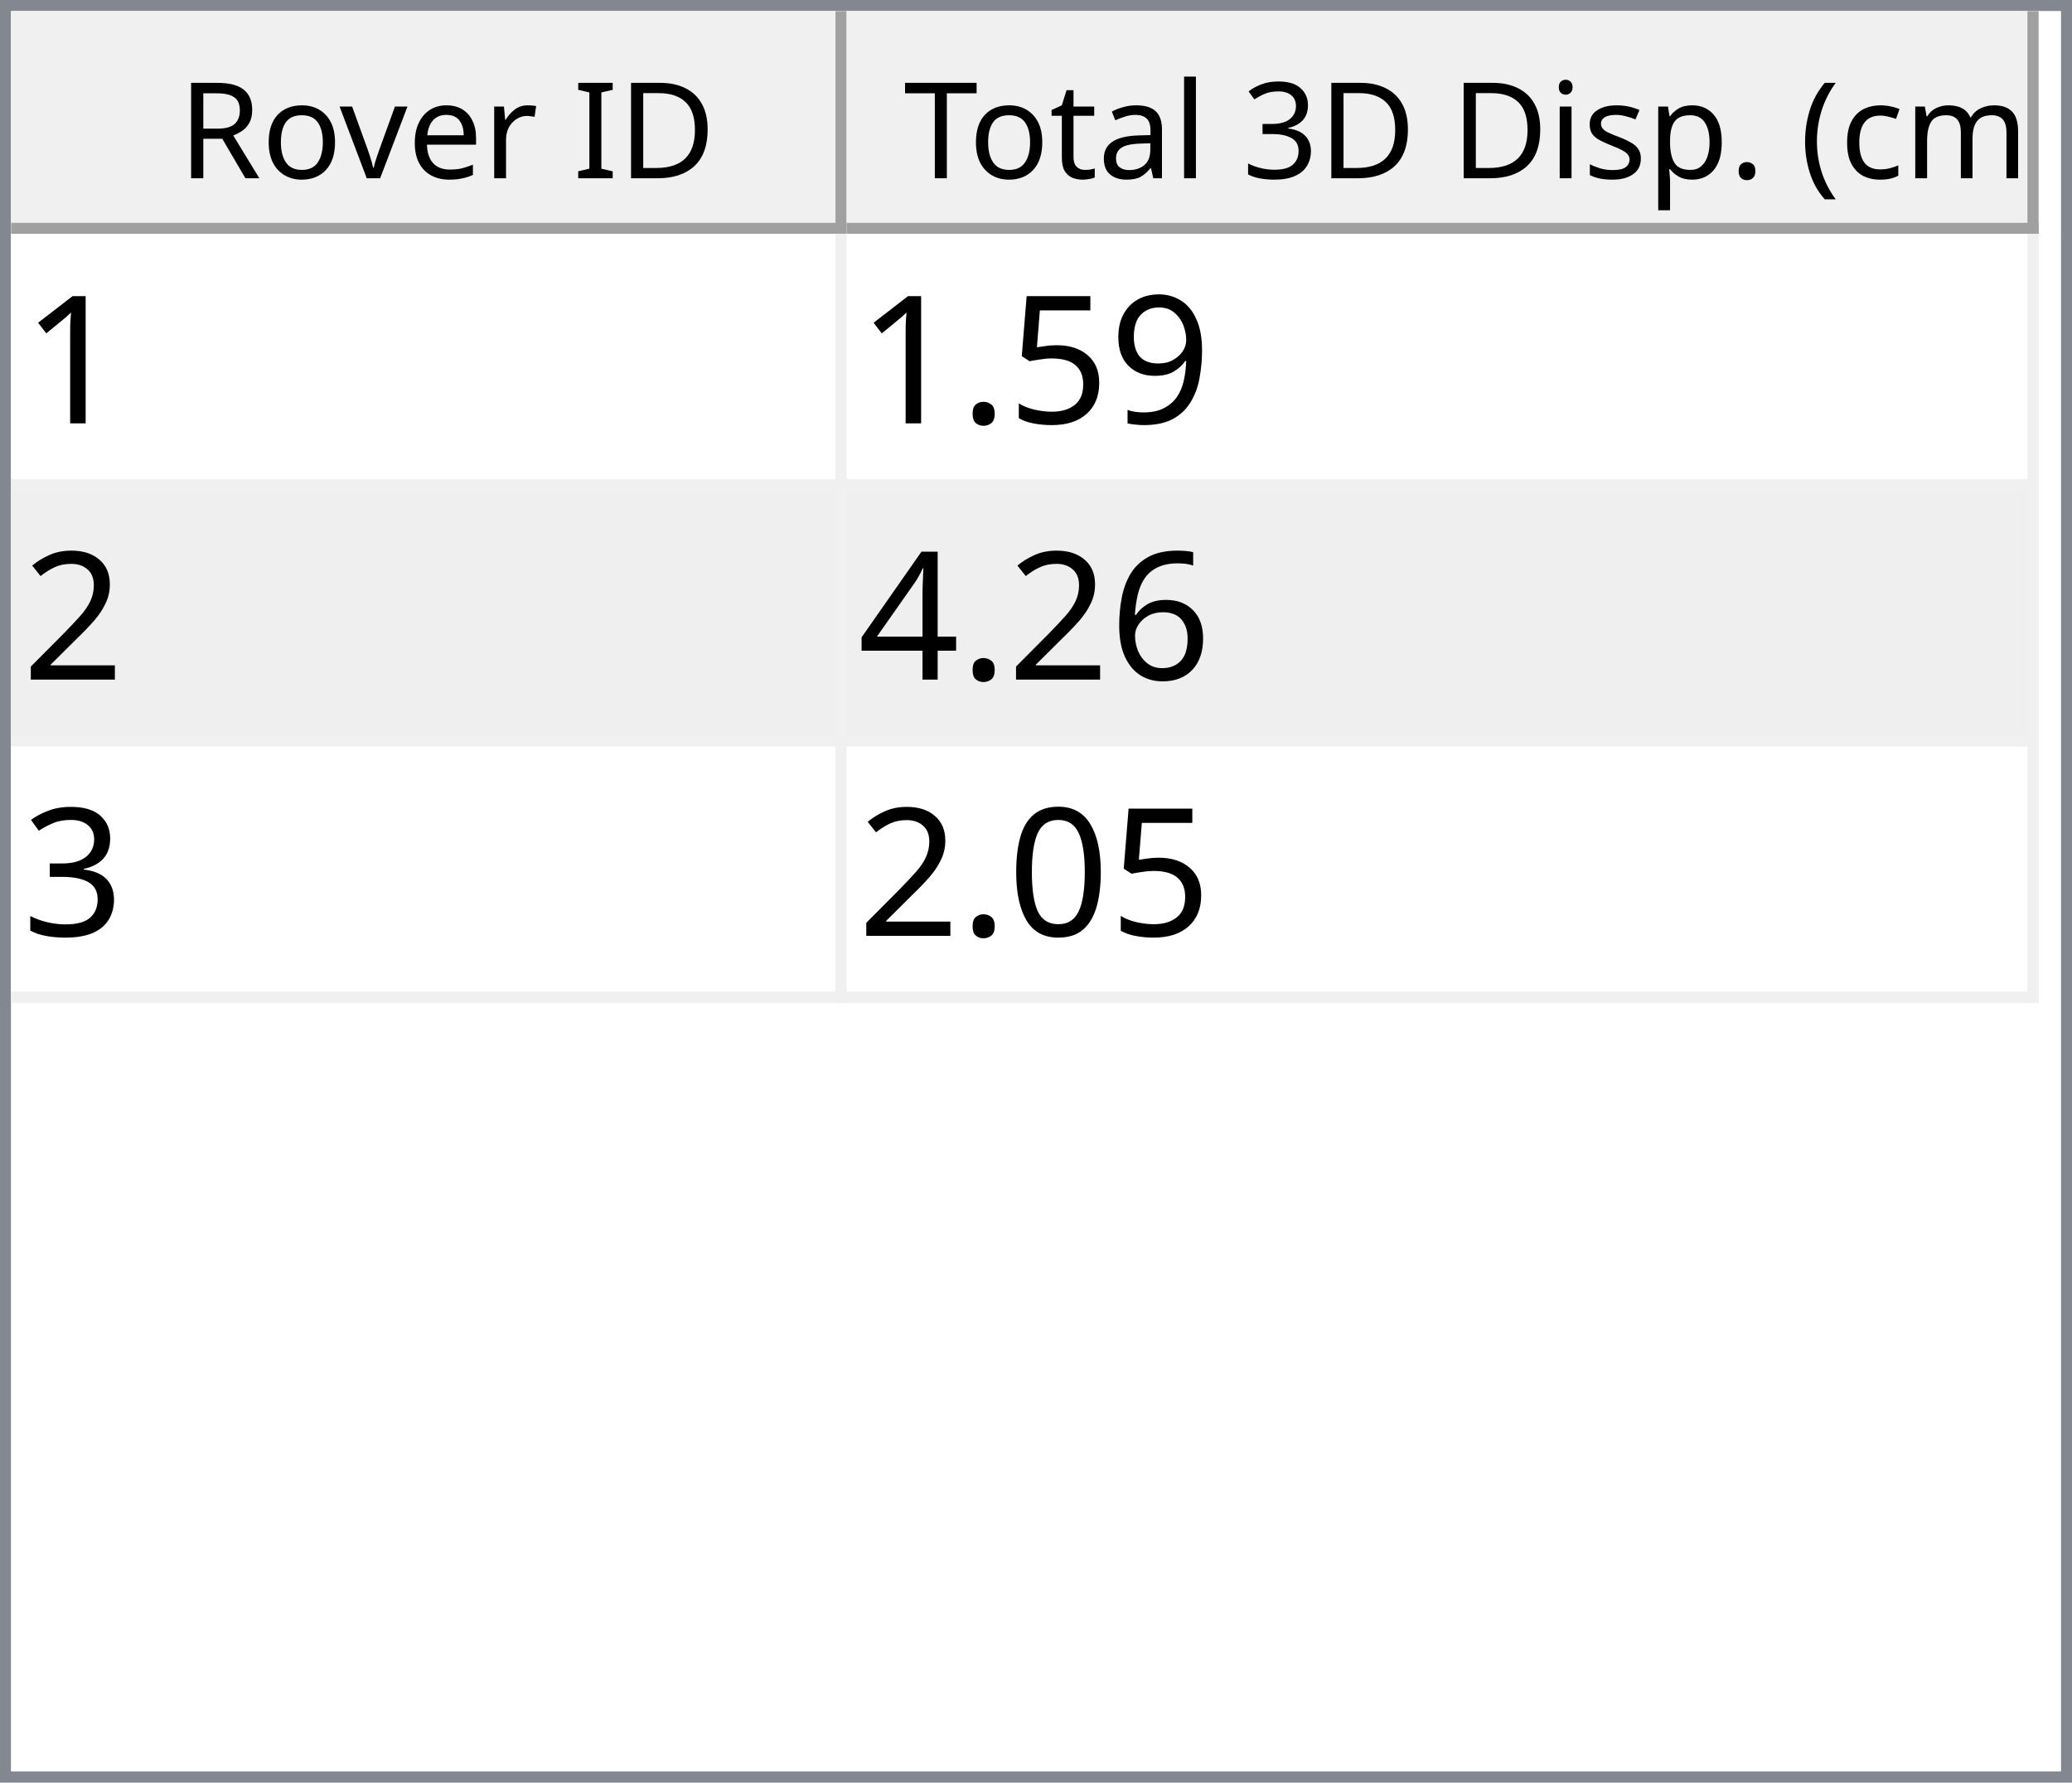
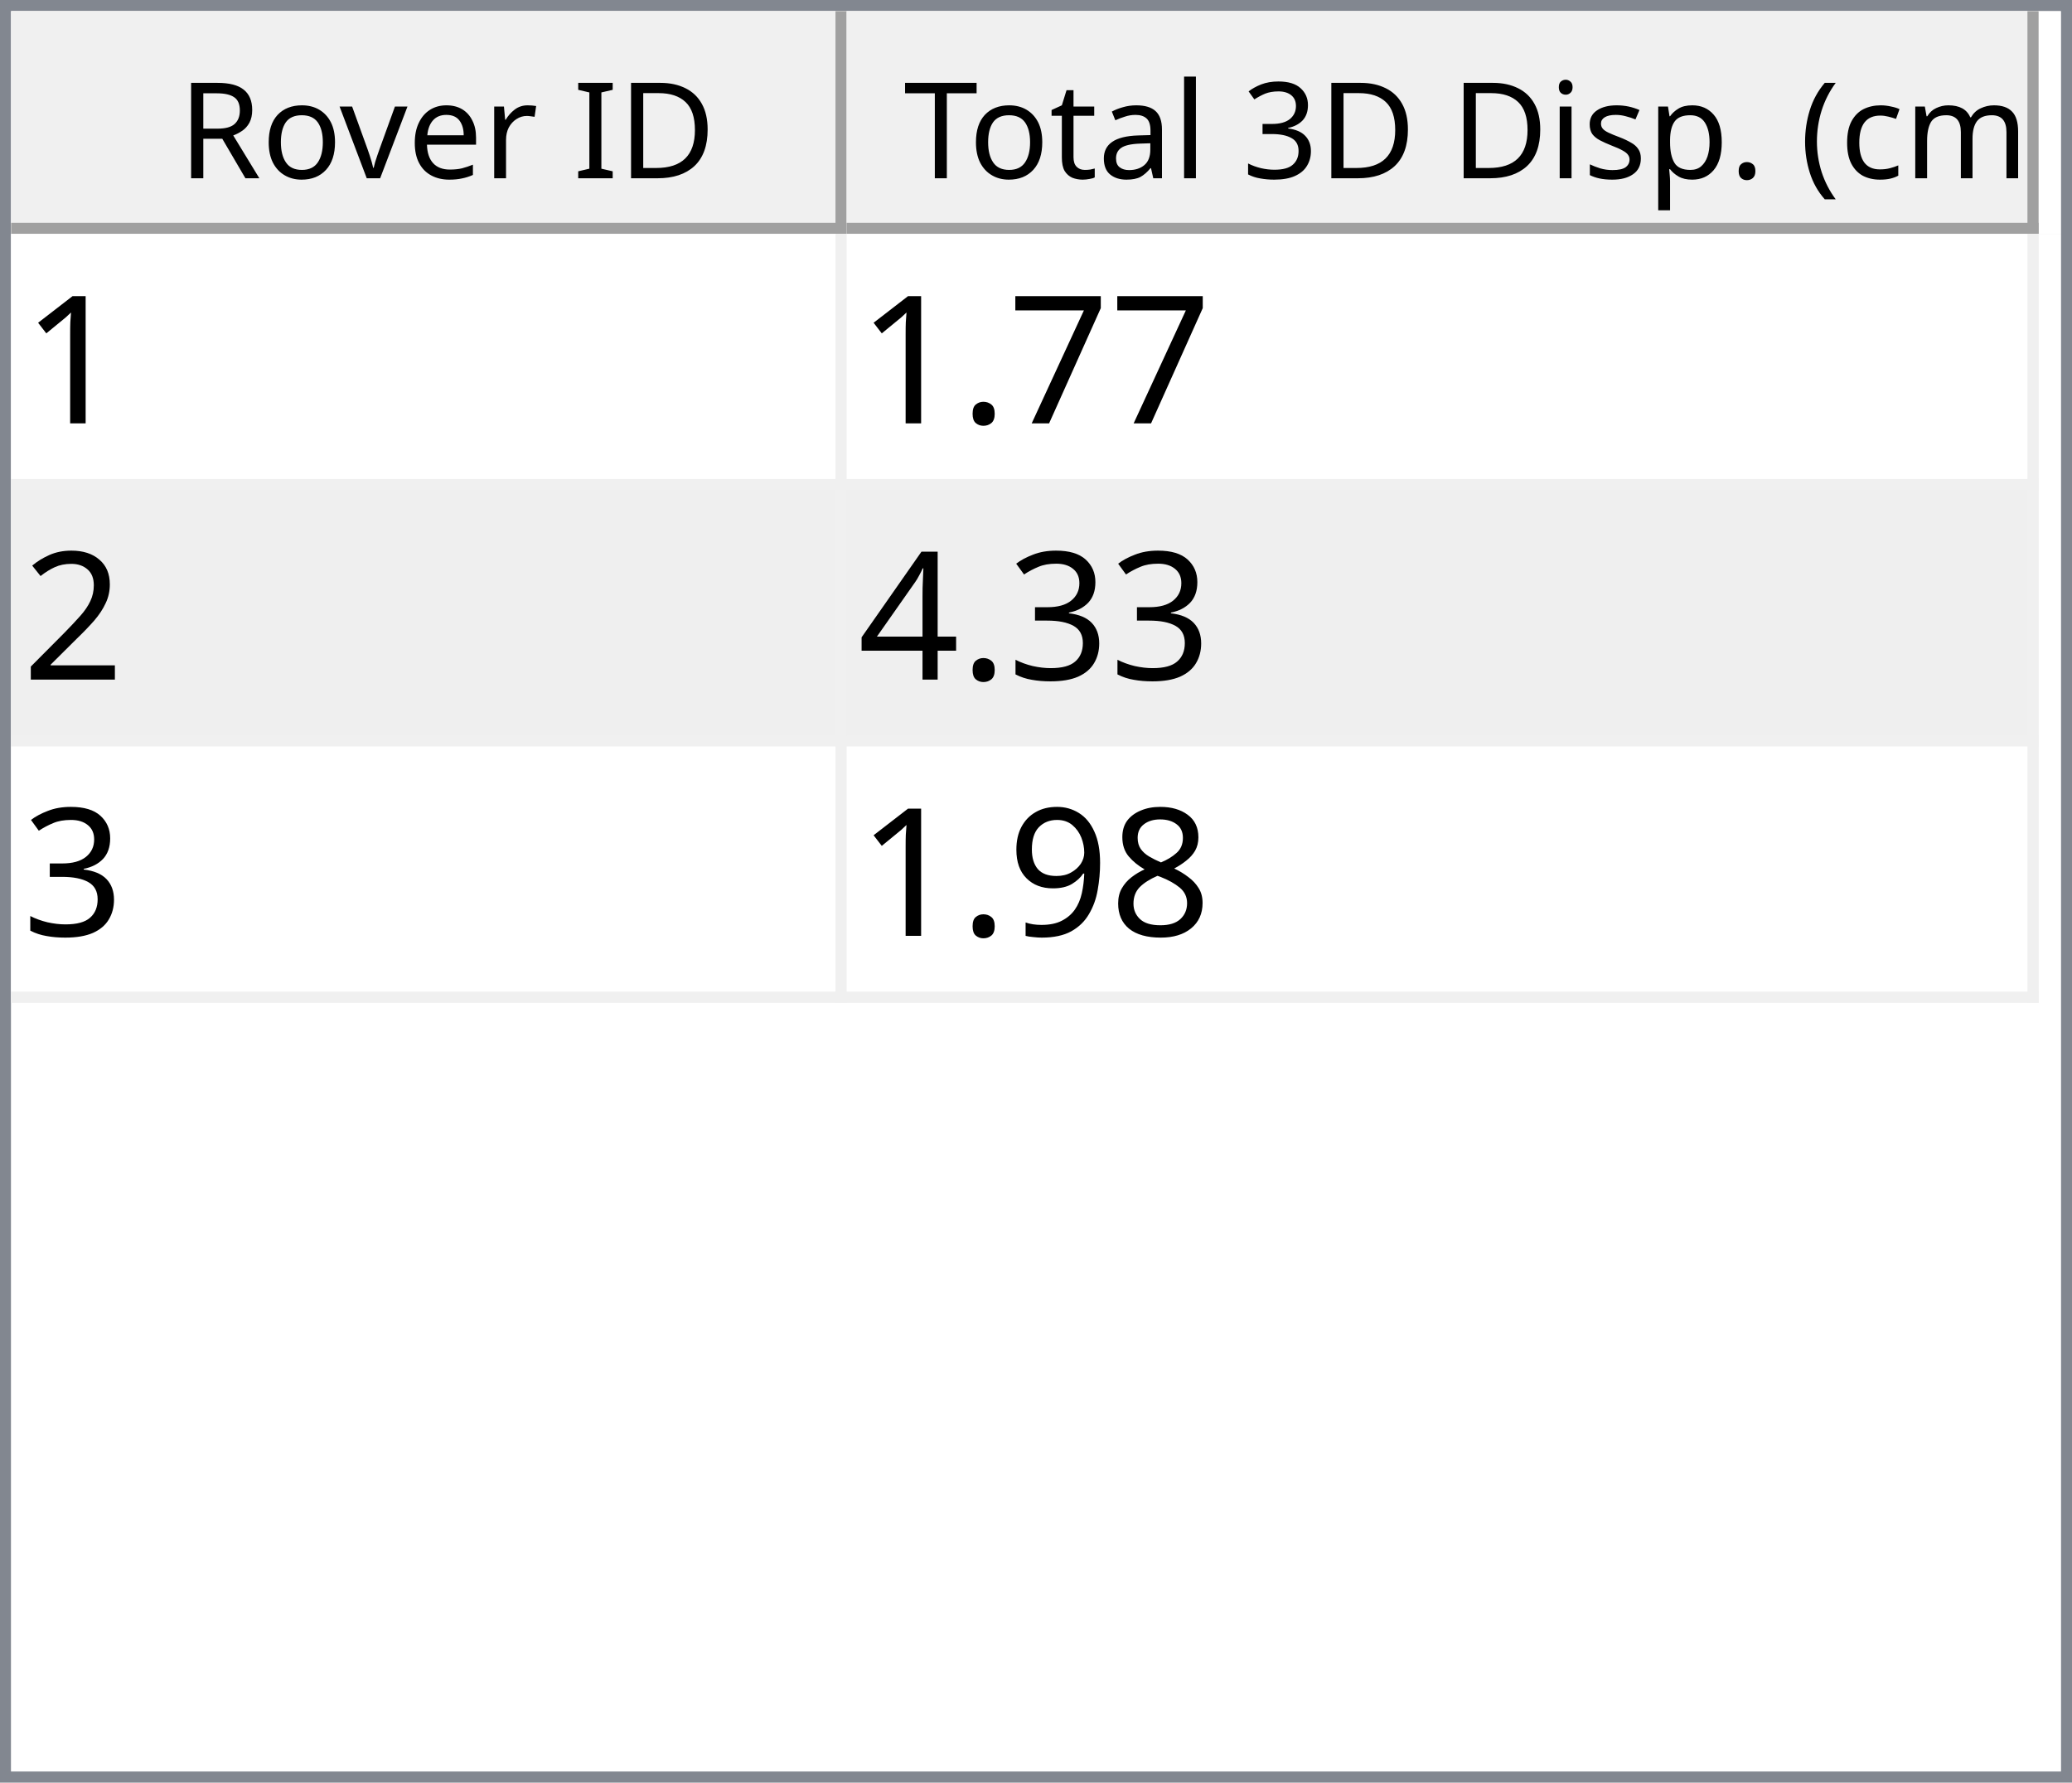
<svg xmlns="http://www.w3.org/2000/svg" style="fill-opacity:1; color-rendering:auto; color-interpolation:auto; text-rendering:auto; stroke:black; stroke-linecap:square; stroke-miterlimit:10; shape-rendering:auto; stroke-opacity:1; fill:black; stroke-dasharray:none; font-weight:normal; stroke-width:1; font-family:'Dialog'; font-style:normal; stroke-linejoin:miter; font-size:12px; stroke-dashoffset:0; image-rendering:auto;" width="186" height="160">
  <defs id="genericDefs" />
  <g>
    <defs id="defs1">
      <clipPath clipPathUnits="userSpaceOnUse" id="clipPath1">
        <path d="M0 0 L186 0 L186 160 L0 160 L0 0 Z" />
      </clipPath>
      <clipPath clipPathUnits="userSpaceOnUse" id="clipPath2">
        <path d="M0 0 L0 160 L186 160 L186 0 Z" />
      </clipPath>
      <clipPath clipPathUnits="userSpaceOnUse" id="clipPath3">
        <path d="M0 0 L0 20 L184 20 L184 0 Z" />
      </clipPath>
      <clipPath clipPathUnits="userSpaceOnUse" id="clipPath4">
        <path d="M0 0 L0 20 L75 20 L75 0 Z" />
      </clipPath>
      <clipPath clipPathUnits="userSpaceOnUse" id="clipPath5">
        <path d="M1 1 L1 19 L74 19 L74 1 Z" />
      </clipPath>
      <clipPath clipPathUnits="userSpaceOnUse" id="clipPath6">
        <path d="M0 0 L0 18 L73 18 L73 0 Z" />
      </clipPath>
      <clipPath clipPathUnits="userSpaceOnUse" id="clipPath7">
        <path d="M-0.5 -0.5 L-0.5 19.5 L74.5 19.5 L74.5 -0.5 Z" />
      </clipPath>
      <clipPath clipPathUnits="userSpaceOnUse" id="clipPath8">
        <path d="M0 0 L0 20 L107 20 L107 0 Z" />
      </clipPath>
      <clipPath clipPathUnits="userSpaceOnUse" id="clipPath9">
        <path d="M1 1 L1 19 L106 19 L106 1 Z" />
      </clipPath>
      <clipPath clipPathUnits="userSpaceOnUse" id="clipPath10">
        <path d="M0 0 L0 18 L105 18 L105 0 Z" />
      </clipPath>
      <clipPath clipPathUnits="userSpaceOnUse" id="clipPath11">
        <path d="M-0.5 -0.5 L-0.5 19.5 L106.5 19.5 L106.5 -0.5 Z" />
      </clipPath>
      <clipPath clipPathUnits="userSpaceOnUse" id="clipPath12">
        <path d="M0 0 L0 138 L184 138 L184 0 Z" />
      </clipPath>
      <clipPath clipPathUnits="userSpaceOnUse" id="clipPath13">
        <path d="M0 0 L0 69 L182 69 L182 0 Z" />
      </clipPath>
      <clipPath clipPathUnits="userSpaceOnUse" id="clipPath14">
        <path d="M-0.5 -0.5 L-0.5 68.5 L181.5 68.5 L181.5 -0.5 Z" />
      </clipPath>
      <clipPath clipPathUnits="userSpaceOnUse" id="clipPath15">
        <path d="M0 0 L0 22 L74 22 L74 0 Z" />
      </clipPath>
      <clipPath clipPathUnits="userSpaceOnUse" id="clipPath16">
        <path d="M0 0 L0 22 L106 22 L106 0 Z" />
      </clipPath>
      <font horiz-adv-x="64.551" id="font1">
        <font-face ascent="107.91" descent="25.098" units-per-em="100" style="font-style:normal; font-family:Segoe UI; font-weight:normal;" />
        <missing-glyph horiz-adv-x="64.551" d="M8.109 0 L8.109 68.266 L56.453 68.266 L56.453 0 L8.109 0 ZM15.328 7.234 L49.219 7.234 L49.219 61.031 L15.328 61.031 L15.328 7.234 Z" />
        <glyph unicode="D" horiz-adv-x="70.117" d="M9.188 0 L9.188 70.016 L28.516 70.016 Q65.531 70.016 65.531 35.891 Q65.531 19.672 55.25 9.836 Q44.969 0 27.734 0 L9.188 0 ZM17.391 62.594 L17.391 7.422 L27.828 7.422 Q41.609 7.422 49.273 14.797 Q56.938 22.172 56.938 35.688 Q56.938 62.594 28.328 62.594 L17.391 62.594 Z" />
        <glyph unicode="I" horiz-adv-x="26.611" d="M17.391 0 L9.188 0 L9.188 70.016 L17.391 70.016 L17.391 0 Z" />
        <glyph unicode=" " horiz-adv-x="27.393" d="" />
        <glyph unicode="r" horiz-adv-x="34.766" d="M34.188 41.891 Q32.078 43.5 28.125 43.5 Q23 43.5 19.555 38.672 Q16.109 33.844 16.109 25.484 L16.109 0 L8.109 0 L8.109 50 L16.109 50 L16.109 39.703 L16.312 39.703 Q18.016 44.969 21.531 47.922 Q25.047 50.875 29.391 50.875 Q32.516 50.875 34.188 50.203 L34.188 41.891 Z" />
        <glyph unicode="e" horiz-adv-x="52.295" d="M48.297 23 L12.984 23 Q13.188 14.656 17.484 10.109 Q21.781 5.562 29.297 5.562 Q37.75 5.562 44.828 11.141 L44.828 3.609 Q38.234 -1.172 27.391 -1.172 Q16.797 -1.172 10.742 5.641 Q4.688 12.453 4.688 24.812 Q4.688 36.469 11.305 43.82 Q17.922 51.172 27.734 51.172 Q37.547 51.172 42.922 44.828 Q48.297 38.484 48.297 27.203 L48.297 23 ZM40.094 29.781 Q40.047 36.719 36.75 40.578 Q33.453 44.438 27.594 44.438 Q21.922 44.438 17.969 40.383 Q14.016 36.328 13.094 29.781 L40.094 29.781 Z" />
        <glyph unicode="v" horiz-adv-x="47.9" d="M47.406 50 L27.484 0 L19.625 0 L0.688 50 L9.469 50 L22.172 13.672 Q23.578 9.672 23.922 6.688 L24.125 6.688 Q24.609 10.453 25.688 13.484 L38.969 50 L47.406 50 Z" />
        <glyph unicode="o" horiz-adv-x="58.594" d="M29 -1.172 Q17.922 -1.172 11.305 5.836 Q4.688 12.844 4.688 24.422 Q4.688 37.016 11.57 44.094 Q18.453 51.172 30.172 51.172 Q41.359 51.172 47.633 44.289 Q53.906 37.406 53.906 25.203 Q53.906 13.234 47.141 6.031 Q40.375 -1.172 29 -1.172 ZM29.594 44.438 Q21.875 44.438 17.383 39.188 Q12.891 33.938 12.891 24.703 Q12.891 15.828 17.43 10.695 Q21.969 5.562 29.594 5.562 Q37.359 5.562 41.531 10.594 Q45.703 15.625 45.703 24.906 Q45.703 34.281 41.531 39.359 Q37.359 44.438 29.594 44.438 Z" />
        <glyph unicode="R" horiz-adv-x="59.814" d="M59.375 0 L49.609 0 L37.891 19.625 Q36.281 22.359 34.766 24.289 Q33.25 26.219 31.664 27.438 Q30.078 28.656 28.25 29.219 Q26.422 29.781 24.125 29.781 L17.391 29.781 L17.391 0 L9.188 0 L9.188 70.016 L30.078 70.016 Q34.672 70.016 38.555 68.867 Q42.438 67.719 45.289 65.375 Q48.141 63.031 49.758 59.547 Q51.375 56.062 51.375 51.375 Q51.375 47.703 50.273 44.656 Q49.172 41.609 47.148 39.211 Q45.125 36.812 42.266 35.133 Q39.406 33.453 35.844 32.516 L35.844 32.328 Q37.594 31.547 38.891 30.547 Q40.188 29.547 41.359 28.18 Q42.531 26.812 43.68 25.078 Q44.828 23.344 46.234 21.047 L59.375 0 ZM17.391 62.594 L17.391 37.203 L28.516 37.203 Q31.594 37.203 34.203 38.133 Q36.812 39.062 38.719 40.797 Q40.625 42.531 41.703 45.047 Q42.781 47.562 42.781 50.688 Q42.781 56.297 39.141 59.445 Q35.5 62.594 28.609 62.594 L17.391 62.594 Z" />
        <glyph unicode=")" horiz-adv-x="30.176" d="M8.297 -15.922 L1.172 -15.922 Q16.406 2.344 16.406 26.812 Q16.406 51.469 1.078 70.016 L8.297 70.016 Q23.531 52.156 23.531 26.703 Q23.531 1.375 8.297 -15.922 Z" />
        <glyph unicode="m" horiz-adv-x="86.133" d="M79.109 0 L71.094 0 L71.094 28.719 Q71.094 37.016 68.531 40.727 Q65.969 44.438 59.906 44.438 Q54.781 44.438 51.195 39.75 Q47.609 35.062 47.609 28.516 L47.609 0 L39.594 0 L39.594 29.688 Q39.594 44.438 28.219 44.438 Q22.953 44.438 19.531 40.016 Q16.109 35.594 16.109 28.516 L16.109 0 L8.109 0 L8.109 50 L16.109 50 L16.109 42.094 L16.312 42.094 Q21.625 51.172 31.844 51.172 Q36.969 51.172 40.773 48.312 Q44.578 45.453 46 40.828 Q51.562 51.172 62.594 51.172 Q79.109 51.172 79.109 30.812 L79.109 0 Z" />
        <glyph unicode="c" horiz-adv-x="46.191" d="M42.188 2.297 Q36.422 -1.172 28.516 -1.172 Q17.828 -1.172 11.258 5.789 Q4.688 12.75 4.688 23.828 Q4.688 36.188 11.766 43.68 Q18.844 51.172 30.672 51.172 Q37.25 51.172 42.281 48.734 L42.281 40.531 Q36.719 44.438 30.375 44.438 Q22.703 44.438 17.797 38.945 Q12.891 33.453 12.891 24.516 Q12.891 15.719 17.508 10.641 Q22.125 5.562 29.891 5.562 Q36.422 5.562 42.188 9.906 L42.188 2.297 Z" />
        <glyph unicode="(" horiz-adv-x="30.176" d="M29.109 -15.922 L21.969 -15.922 Q6.844 1.375 6.844 26.703 Q6.844 52.156 21.969 70.016 L29.203 70.016 Q13.875 51.469 13.875 26.812 Q13.875 2.344 29.109 -15.922 Z" />
        <glyph unicode="." horiz-adv-x="21.68" d="M10.891 -1.078 Q8.641 -1.078 7.055 0.539 Q5.469 2.156 5.469 4.391 Q5.469 6.641 7.055 8.273 Q8.641 9.906 10.891 9.906 Q13.188 9.906 14.797 8.273 Q16.406 6.641 16.406 4.391 Q16.406 2.156 14.797 0.539 Q13.188 -1.078 10.891 -1.078 Z" />
        <glyph unicode="p" horiz-adv-x="58.789" d="M16.312 7.234 L16.109 7.234 L16.109 -23 L8.109 -23 L8.109 50 L16.109 50 L16.109 41.219 L16.312 41.219 Q22.219 51.172 33.594 51.172 Q43.266 51.172 48.688 44.461 Q54.109 37.75 54.109 26.469 Q54.109 13.922 48 6.375 Q41.891 -1.172 31.297 -1.172 Q21.578 -1.172 16.312 7.234 ZM16.109 27.391 L16.109 20.406 Q16.109 14.203 20.141 9.883 Q24.172 5.562 30.375 5.562 Q37.641 5.562 41.773 11.133 Q45.906 16.703 45.906 26.609 Q45.906 34.969 42.047 39.703 Q38.188 44.438 31.594 44.438 Q24.609 44.438 20.359 39.578 Q16.109 34.719 16.109 27.391 Z" />
        <glyph unicode="s" horiz-adv-x="42.432" d="M5.078 1.812 L5.078 10.406 Q11.625 5.562 19.484 5.562 Q30.031 5.562 30.031 12.594 Q30.031 14.594 29.125 15.992 Q28.219 17.391 26.68 18.461 Q25.141 19.531 23.07 20.383 Q21 21.234 18.609 22.172 Q15.281 23.484 12.766 24.828 Q10.25 26.172 8.57 27.859 Q6.891 29.547 6.031 31.695 Q5.172 33.844 5.172 36.719 Q5.172 40.234 6.789 42.945 Q8.406 45.656 11.086 47.484 Q13.766 49.312 17.211 50.242 Q20.656 51.172 24.312 51.172 Q30.812 51.172 35.938 48.922 L35.938 40.828 Q30.422 44.438 23.25 44.438 Q21 44.438 19.195 43.922 Q17.391 43.406 16.094 42.477 Q14.797 41.547 14.086 40.258 Q13.375 38.969 13.375 37.406 Q13.375 35.453 14.086 34.133 Q14.797 32.812 16.164 31.789 Q17.531 30.766 19.484 29.938 Q21.438 29.109 23.922 28.125 Q27.25 26.859 29.883 25.516 Q32.516 24.172 34.375 22.484 Q36.234 20.797 37.234 18.602 Q38.234 16.406 38.234 13.375 Q38.234 9.672 36.602 6.938 Q34.969 4.203 32.234 2.398 Q29.5 0.594 25.93 -0.289 Q22.359 -1.172 18.453 -1.172 Q10.75 -1.172 5.078 1.812 Z" />
        <glyph unicode="i" horiz-adv-x="24.219" d="M12.203 62.703 Q10.062 62.703 8.547 64.164 Q7.031 65.625 7.031 67.875 Q7.031 70.125 8.547 71.609 Q10.062 73.094 12.203 73.094 Q14.406 73.094 15.945 71.609 Q17.484 70.125 17.484 67.875 Q17.484 65.719 15.945 64.211 Q14.406 62.703 12.203 62.703 ZM16.109 0 L8.109 0 L8.109 50 L16.109 50 L16.109 0 Z" />
        <glyph unicode="3" horiz-adv-x="53.906" d="M46.531 19.828 Q46.531 15.094 44.75 11.211 Q42.969 7.328 39.719 4.57 Q36.469 1.812 31.93 0.297 Q27.391 -1.219 21.922 -1.219 Q11.922 -1.219 6 2.594 L6 11.188 Q13.094 5.609 22.219 5.609 Q25.875 5.609 28.828 6.539 Q31.781 7.469 33.906 9.227 Q36.031 10.984 37.18 13.477 Q38.328 15.969 38.328 19.094 Q38.328 32.812 18.797 32.812 L12.984 32.812 L12.984 39.594 L18.5 39.594 Q35.797 39.594 35.797 52.484 Q35.797 64.406 22.609 64.406 Q15.188 64.406 8.688 59.422 L8.688 67.188 Q15.375 71.188 24.609 71.188 Q29 71.188 32.57 69.969 Q36.141 68.75 38.68 66.555 Q41.219 64.359 42.609 61.281 Q44 58.203 44 54.5 Q44 40.672 30.031 36.719 L30.031 36.531 Q33.594 36.141 36.625 34.797 Q39.656 33.453 41.852 31.305 Q44.047 29.156 45.289 26.25 Q46.531 23.344 46.531 19.828 Z" />
        <glyph unicode="l" horiz-adv-x="24.219" d="M16.109 0 L8.109 0 L8.109 74.031 L16.109 74.031 L16.109 0 Z" />
        <glyph unicode="a" horiz-adv-x="50.879" d="M43.891 0 L35.891 0 L35.891 7.812 L35.688 7.812 Q30.469 -1.172 20.312 -1.172 Q12.844 -1.172 8.617 2.781 Q4.391 6.734 4.391 13.281 Q4.391 27.297 20.906 29.594 L35.891 31.688 Q35.891 44.438 25.594 44.438 Q16.547 44.438 9.281 38.281 L9.281 46.484 Q16.656 51.172 26.266 51.172 Q43.891 51.172 43.891 32.516 L43.891 0 ZM35.891 25.297 L23.828 23.641 Q18.266 22.859 15.43 20.875 Q12.594 18.891 12.594 13.875 Q12.594 10.203 15.211 7.883 Q17.828 5.562 22.172 5.562 Q28.125 5.562 32.008 9.742 Q35.891 13.922 35.891 20.312 L35.891 25.297 Z" />
        <glyph unicode="t" horiz-adv-x="33.887" d="M31.297 0.484 Q28.469 -1.078 23.828 -1.078 Q10.688 -1.078 10.688 13.578 L10.688 43.172 L2.094 43.172 L2.094 50 L10.688 50 L10.688 62.203 L18.703 64.797 L18.703 50 L31.297 50 L31.297 43.172 L18.703 43.172 L18.703 14.984 Q18.703 9.969 20.414 7.82 Q22.125 5.672 26.078 5.672 Q29.109 5.672 31.297 7.328 L31.297 0.484 Z" />
        <glyph unicode="T" horiz-adv-x="52.393" d="M50.594 62.594 L30.375 62.594 L30.375 0 L22.172 0 L22.172 62.594 L2 62.594 L2 70.016 L50.594 70.016 L50.594 62.594 Z" />
      </font>
      <font horiz-adv-x="75.0" id="font2">
        <font-face ascent="100.537" descent="21.973" units-per-em="100" style="font-style:normal; font-family:sans-serif; font-weight:normal;" />
        <missing-glyph horiz-adv-x="75.0" d="M12.5 0 L12.5 62.5 L62.5 62.5 L62.5 0 L12.5 0 ZM14.062 1.562 L60.938 1.562 L60.938 60.938 L14.062 60.938 L14.062 1.562 Z" />
        <glyph unicode="1" horiz-adv-x="55.615" d="M37.25 0 L28.469 0 L28.469 56 Q25.297 52.984 20.141 49.953 Q14.984 46.922 10.891 45.406 L10.891 53.906 Q18.266 57.375 23.781 62.305 Q29.297 67.234 31.594 71.875 L37.25 71.875 L37.25 0 Z" />
-         <glyph unicode="9" horiz-adv-x="55.615" d="M5.469 16.547 L13.922 17.328 Q14.984 11.375 18.016 8.688 Q21.047 6 25.781 6 Q29.828 6 32.883 7.859 Q35.938 9.719 37.891 12.82 Q39.844 15.922 41.164 21.195 Q42.484 26.469 42.484 31.938 Q42.484 32.516 42.438 33.688 Q39.797 29.5 35.234 26.883 Q30.672 24.266 25.344 24.266 Q16.453 24.266 10.305 30.711 Q4.156 37.156 4.156 47.703 Q4.156 58.594 10.578 65.234 Q17 71.875 26.656 71.875 Q33.641 71.875 39.43 68.117 Q45.219 64.359 48.219 57.398 Q51.219 50.438 51.219 37.25 Q51.219 23.531 48.242 15.406 Q45.266 7.281 39.383 3.031 Q33.5 -1.219 25.594 -1.219 Q17.188 -1.219 11.867 3.445 Q6.547 8.109 5.469 16.547 ZM41.453 48.141 Q41.453 55.719 37.43 60.156 Q33.406 64.594 27.734 64.594 Q21.875 64.594 17.531 59.812 Q13.188 55.031 13.188 47.406 Q13.188 40.578 17.312 36.305 Q21.438 32.031 27.484 32.031 Q33.594 32.031 37.523 36.305 Q41.453 40.578 41.453 48.141 Z" />
-         <glyph unicode="5" horiz-adv-x="55.615" d="M4.156 18.75 L13.375 19.531 Q14.406 12.797 18.141 9.398 Q21.875 6 27.156 6 Q33.5 6 37.891 10.789 Q42.281 15.578 42.281 23.484 Q42.281 31 38.062 35.352 Q33.844 39.703 27 39.703 Q22.75 39.703 19.336 37.773 Q15.922 35.844 13.969 32.766 L5.719 33.844 L12.641 70.609 L48.25 70.609 L48.25 62.203 L19.672 62.203 L15.828 42.969 Q22.266 47.469 29.344 47.469 Q38.719 47.469 45.164 40.969 Q51.609 34.469 51.609 24.266 Q51.609 14.547 45.953 7.469 Q39.062 -1.219 27.156 -1.219 Q17.391 -1.219 11.211 4.25 Q5.031 9.719 4.156 18.75 Z" />
+         <glyph unicode="7" horiz-adv-x="55.615" d="M4.734 62.203 L4.734 70.656 L51.078 70.656 L51.078 63.812 Q44.234 56.547 37.523 44.484 Q30.812 32.422 27.156 19.672 Q24.516 10.688 23.781 0 L14.75 0 Q14.891 8.453 18.062 20.414 Q21.234 32.375 27.172 43.484 Q33.109 54.594 39.797 62.203 L4.734 62.203 Z" />
        <glyph unicode="." horiz-adv-x="27.783" d="M9.078 0 L9.078 10.016 L19.094 10.016 L19.094 0 L9.078 0 Z" />
        <glyph unicode="2" horiz-adv-x="55.615" d="M50.344 8.453 L50.344 0 L3.031 0 Q2.938 3.172 4.047 6.109 Q5.859 10.938 9.836 15.625 Q13.812 20.312 21.344 26.469 Q33.016 36.031 37.117 41.625 Q41.219 47.219 41.219 52.203 Q41.219 57.422 37.477 61.008 Q33.734 64.594 27.734 64.594 Q21.391 64.594 17.578 60.789 Q13.766 56.984 13.719 50.25 L4.688 51.172 Q5.609 61.281 11.664 66.578 Q17.719 71.875 27.938 71.875 Q38.234 71.875 44.242 66.164 Q50.25 60.453 50.25 52 Q50.25 47.703 48.492 43.555 Q46.734 39.406 42.656 34.812 Q38.578 30.219 29.109 22.219 Q21.188 15.578 18.945 13.211 Q16.703 10.844 15.234 8.453 L50.344 8.453 Z" />
-         <glyph unicode="6" horiz-adv-x="55.615" d="M49.75 54.047 L41.016 53.375 Q39.844 58.547 37.703 60.891 Q34.125 64.656 28.906 64.656 Q24.703 64.656 21.531 62.312 Q17.391 59.281 14.992 53.469 Q12.594 47.656 12.5 36.922 Q15.672 41.75 20.266 44.094 Q24.859 46.438 29.891 46.438 Q38.672 46.438 44.852 39.969 Q51.031 33.5 51.031 23.25 Q51.031 16.5 48.125 10.719 Q45.219 4.938 40.141 1.859 Q35.062 -1.219 28.609 -1.219 Q17.625 -1.219 10.695 6.859 Q3.766 14.938 3.766 33.5 Q3.766 54.25 11.422 63.672 Q18.109 71.875 29.438 71.875 Q37.891 71.875 43.289 67.141 Q48.688 62.406 49.75 54.047 ZM13.875 23.188 Q13.875 18.656 15.797 14.508 Q17.719 10.359 21.188 8.18 Q24.656 6 28.469 6 Q34.031 6 38.039 10.492 Q42.047 14.984 42.047 22.703 Q42.047 30.125 38.086 34.398 Q34.125 38.672 28.125 38.672 Q22.172 38.672 18.023 34.398 Q13.875 30.125 13.875 23.188 Z" />
+         <glyph unicode="3" horiz-adv-x="55.615" d="M4.203 18.891 L12.984 20.062 Q14.5 12.594 18.141 9.297 Q21.781 6 27 6 Q33.203 6 37.477 10.297 Q41.75 14.594 41.75 20.953 Q41.75 27 37.797 30.93 Q33.844 34.859 27.734 34.859 Q25.25 34.859 21.531 33.891 L22.516 41.609 Q23.391 41.5 23.922 41.5 Q29.547 41.5 34.039 44.43 Q38.531 47.359 38.531 53.469 Q38.531 58.297 35.258 61.477 Q31.984 64.656 26.812 64.656 Q21.688 64.656 18.266 61.43 Q14.844 58.203 13.875 51.766 L5.078 53.328 Q6.688 62.156 12.398 67.016 Q18.109 71.875 26.609 71.875 Q32.469 71.875 37.398 69.359 Q42.328 66.844 44.945 62.5 Q47.562 58.156 47.562 53.266 Q47.562 48.641 45.07 44.828 Q42.578 41.016 37.703 38.766 Q44.047 37.312 47.562 32.695 Q51.078 28.078 51.078 21.141 Q51.078 11.766 44.242 5.25 Q37.406 -1.266 26.953 -1.266 Q17.531 -1.266 11.305 4.352 Q5.078 9.969 4.203 18.891 Z" />
        <glyph unicode="4" horiz-adv-x="55.615" d="M32.328 0 L32.328 17.141 L1.266 17.141 L1.266 25.203 L33.938 71.578 L41.109 71.578 L41.109 25.203 L50.781 25.203 L50.781 17.141 L41.109 17.141 L41.109 0 L32.328 0 ZM32.328 25.203 L32.328 57.469 L9.906 25.203 L32.328 25.203 Z" />
-         <glyph unicode="3" horiz-adv-x="55.615" d="M4.203 18.891 L12.984 20.062 Q14.5 12.594 18.141 9.297 Q21.781 6 27 6 Q33.203 6 37.477 10.297 Q41.75 14.594 41.75 20.953 Q41.75 27 37.797 30.93 Q33.844 34.859 27.734 34.859 Q25.25 34.859 21.531 33.891 L22.516 41.609 Q23.391 41.5 23.922 41.5 Q29.547 41.5 34.039 44.43 Q38.531 47.359 38.531 53.469 Q38.531 58.297 35.258 61.477 Q31.984 64.656 26.812 64.656 Q21.688 64.656 18.266 61.43 Q14.844 58.203 13.875 51.766 L5.078 53.328 Q6.688 62.156 12.398 67.016 Q18.109 71.875 26.609 71.875 Q32.469 71.875 37.398 69.359 Q42.328 66.844 44.945 62.5 Q47.562 58.156 47.562 53.266 Q47.562 48.641 45.07 44.828 Q42.578 41.016 37.703 38.766 Q44.047 37.312 47.562 32.695 Q51.078 28.078 51.078 21.141 Q51.078 11.766 44.242 5.25 Q37.406 -1.266 26.953 -1.266 Q17.531 -1.266 11.305 4.352 Q5.078 9.969 4.203 18.891 Z" />
-         <glyph unicode="0" horiz-adv-x="55.615" d="M4.156 35.297 Q4.156 48 6.766 55.742 Q9.375 63.484 14.523 67.68 Q19.672 71.875 27.484 71.875 Q33.25 71.875 37.594 69.555 Q41.938 67.234 44.773 62.867 Q47.609 58.5 49.219 52.227 Q50.828 45.953 50.828 35.297 Q50.828 22.703 48.242 14.969 Q45.656 7.234 40.508 3.008 Q35.359 -1.219 27.484 -1.219 Q17.141 -1.219 11.234 6.203 Q4.156 15.141 4.156 35.297 ZM13.188 35.297 Q13.188 17.672 17.312 11.836 Q21.438 6 27.484 6 Q33.547 6 37.672 11.859 Q41.797 17.719 41.797 35.297 Q41.797 52.984 37.672 58.789 Q33.547 64.594 27.391 64.594 Q21.344 64.594 17.719 59.469 Q13.188 52.938 13.188 35.297 Z" />
+         <glyph unicode="8" horiz-adv-x="55.615" d="M17.672 38.812 Q12.203 40.828 9.57 44.539 Q6.938 48.25 6.938 53.422 Q6.938 61.234 12.555 66.555 Q18.172 71.875 27.484 71.875 Q36.859 71.875 42.578 66.43 Q48.297 60.984 48.297 53.172 Q48.297 48.188 45.68 44.508 Q43.062 40.828 37.75 38.812 Q44.344 36.672 47.781 31.883 Q51.219 27.094 51.219 20.453 Q51.219 11.281 44.727 5.031 Q38.234 -1.219 27.641 -1.219 Q17.047 -1.219 10.547 5.055 Q4.047 11.328 4.047 20.703 Q4.047 27.688 7.594 32.398 Q11.141 37.109 17.672 38.812 ZM15.922 53.719 Q15.922 48.641 19.195 45.414 Q22.469 42.188 27.688 42.188 Q32.766 42.188 36.016 45.383 Q39.266 48.578 39.266 53.219 Q39.266 58.062 35.914 61.359 Q32.562 64.656 27.594 64.656 Q22.562 64.656 19.242 61.43 Q15.922 58.203 15.922 53.719 ZM13.094 20.656 Q13.094 16.891 14.875 13.375 Q16.656 9.859 20.172 7.93 Q23.688 6 27.734 6 Q34.031 6 38.133 10.055 Q42.234 14.109 42.234 20.359 Q42.234 26.703 38.016 30.859 Q33.797 35.016 27.438 35.016 Q21.234 35.016 17.164 30.914 Q13.094 26.812 13.094 20.656 Z" />
+         <glyph unicode="9" horiz-adv-x="55.615" d="M5.469 16.547 L13.922 17.328 Q14.984 11.375 18.016 8.688 Q21.047 6 25.781 6 Q29.828 6 32.883 7.859 Q35.938 9.719 37.891 12.82 Q39.844 15.922 41.164 21.195 Q42.484 26.469 42.484 31.938 Q42.484 32.516 42.438 33.688 Q39.797 29.5 35.234 26.883 Q30.672 24.266 25.344 24.266 Q16.453 24.266 10.305 30.711 Q4.156 37.156 4.156 47.703 Q4.156 58.594 10.578 65.234 Q17 71.875 26.656 71.875 Q33.641 71.875 39.43 68.117 Q45.219 64.359 48.219 57.398 Q51.219 50.438 51.219 37.25 Q51.219 23.531 48.242 15.406 Q45.266 7.281 39.383 3.031 Q33.5 -1.219 25.594 -1.219 Q17.188 -1.219 11.867 3.445 Q6.547 8.109 5.469 16.547 ZM41.453 48.141 Q41.453 55.719 37.43 60.156 Q33.406 64.594 27.734 64.594 Q21.875 64.594 17.531 59.812 Q13.188 55.031 13.188 47.406 Q13.188 40.578 17.312 36.305 Q21.438 32.031 27.484 32.031 Q33.594 32.031 37.523 36.305 Q41.453 40.578 41.453 48.141 Z" />
      </font>
    </defs>
    <g style="fill:white; stroke:white;">
      <rect x="0" y="0" width="186" style="clip-path:url(#clipPath1); stroke:none;" height="160" />
    </g>
    <g style="fill:white; text-rendering:optimizeSpeed; color-rendering:optimizeSpeed; image-rendering:optimizeSpeed; shape-rendering:crispEdges; stroke:white; color-interpolation:sRGB;">
      <rect x="0" width="186" height="160" y="0" style="stroke:none;" />
      <path style="stroke:none;" d="M0 160 L186 160 L186 0 L0 0 Z" />
    </g>
    <g style="fill:rgb(240,240,240); font-family:'Segoe UI'; stroke:rgb(240,240,240);">
      <rect x="0" y="0" width="186" style="clip-path:url(#clipPath2); stroke:none;" height="160" />
    </g>
    <g style="fill:rgb(130,135,144); font-family:'Segoe UI'; stroke:rgb(130,135,144);">
      <path d="M0 0 L186 0 L186 160 L0 160 L0 0 ZM1 1 L185 1 L185 159 L1 159 L1 1 Z" style="fill-rule:evenodd; clip-path:url(#clipPath2); stroke:none;" />
    </g>
    <g style="fill:white; font-family:'Segoe UI'; stroke:white;" transform="translate(1,1)">
      <rect x="0" y="0" width="184" style="clip-path:url(#clipPath3); stroke:none;" height="20" />
    </g>
    <g style="fill:rgb(240,240,240); font-family:'Segoe UI'; stroke:rgb(240,240,240);" transform="translate(1,1)">
      <rect x="0" y="0" width="75" style="clip-path:url(#clipPath4); stroke:none;" height="20" />
    </g>
    <g style="font-family:'Segoe UI';" transform="translate(2,2)">
      <text x="14" xml:space="preserve" y="14" style="clip-path:url(#clipPath6); stroke:none;">Rover ID</text>
    </g>
    <g style="fill:rgb(160,160,160); font-family:'Segoe UI'; stroke:rgb(160,160,160); stroke-linejoin:bevel;" transform="translate(1.5,1.5)">
      <line x1="74" x2="74" y1="0" style="fill:none; clip-path:url(#clipPath7);" y2="19" />
    </g>
    <g style="fill:rgb(160,160,160); font-family:'Segoe UI'; stroke:rgb(160,160,160); stroke-linejoin:bevel;" transform="matrix(1,0,0,1,1,1) translate(0.5,0.5)">
      <line x1="0" x2="74" y1="19" style="fill:none; clip-path:url(#clipPath7);" y2="19" />
    </g>
    <g style="fill:rgb(240,240,240); font-family:'Segoe UI'; stroke:rgb(240,240,240);" transform="translate(76,1)">
      <rect x="0" y="0" width="107" style="clip-path:url(#clipPath8); stroke:none;" height="20" />
    </g>
    <g style="font-family:'Segoe UI';" transform="translate(77,2)">
      <text x="1" xml:space="preserve" y="14" style="clip-path:url(#clipPath10); stroke:none;"> Total 3D Disp. (cm)</text>
    </g>
    <g style="fill:rgb(160,160,160); font-family:'Segoe UI'; stroke:rgb(160,160,160); stroke-linejoin:bevel;" transform="translate(76.5,1.5)">
      <line x1="106" x2="106" y1="0" style="fill:none; clip-path:url(#clipPath11);" y2="19" />
    </g>
    <g style="fill:rgb(160,160,160); font-family:'Segoe UI'; stroke:rgb(160,160,160); stroke-linejoin:bevel;" transform="matrix(1,0,0,1,76,1) translate(0.5,0.5)">
      <line x1="0" x2="106" y1="19" style="fill:none; clip-path:url(#clipPath11);" y2="19" />
    </g>
    <g style="fill:white; font-family:'Segoe UI'; stroke:white;" transform="translate(1,21)">
      <rect x="0" y="0" width="184" style="clip-path:url(#clipPath12); stroke:none;" height="138" />
    </g>
    <g style="fill:rgb(240,240,240); font-size:16px; font-family:sans-serif; stroke:rgb(240,240,240);" transform="translate(1,21)">
      <rect x="0" y="0" width="182" style="clip-path:url(#clipPath13); stroke:none;" height="69" />
      <line transform="translate(0.5,0.5)" x1="0" x2="181" y1="22" style="clip-path:url(#clipPath14); fill:none; stroke-linejoin:bevel;" y2="22" />
    </g>
    <g transform="matrix(1,0,0,1,1,21) translate(0.5,0.5)" style="fill:rgb(240,240,240); font-size:16px; font-family:sans-serif; stroke:rgb(240,240,240); stroke-linejoin:bevel;">
      <line x1="0" x2="181" y1="45" style="fill:none; clip-path:url(#clipPath14);" y2="45" />
    </g>
    <g transform="matrix(1,0,0,1,1,21) translate(0.5,0.5)" style="fill:rgb(240,240,240); font-size:16px; font-family:sans-serif; stroke:rgb(240,240,240); stroke-linejoin:bevel;">
      <line x1="0" x2="181" y1="68" style="fill:none; clip-path:url(#clipPath14);" y2="68" />
    </g>
    <g transform="matrix(1,0,0,1,1,21) translate(0.5,0.5)" style="fill:rgb(240,240,240); font-size:16px; font-family:sans-serif; stroke:rgb(240,240,240); stroke-linejoin:bevel;">
      <line x1="74" x2="74" y1="0" style="fill:none; clip-path:url(#clipPath14);" y2="68" />
    </g>
    <g transform="matrix(1,0,0,1,1,21) translate(0.5,0.5)" style="fill:rgb(240,240,240); font-size:16px; font-family:sans-serif; stroke:rgb(240,240,240); stroke-linejoin:bevel;">
      <line x1="181" x2="181" y1="0" style="fill:none; clip-path:url(#clipPath14);" y2="68" />
    </g>
    <g style="fill:white; font-size:16px; font-family:sans-serif; stroke:white;" transform="matrix(1,0,0,1,1,21)">
      <rect x="0" y="0" width="74" style="clip-path:url(#clipPath15); stroke:none;" height="22" />
      <text x="1" y="17" style="fill:black; clip-path:url(#clipPath15); stroke:none;" xml:space="preserve">1</text>
    </g>
    <g style="fill:white; font-size:16px; font-family:sans-serif; stroke:white;" transform="matrix(1,0,0,1,1,21) translate(75,0)">
      <rect x="0" y="0" width="106" style="clip-path:url(#clipPath16); stroke:none;" height="22" />
-       <text x="1" y="17" style="fill:black; clip-path:url(#clipPath16); stroke:none;" xml:space="preserve">1.59</text>
+       <text x="1" y="17" style="fill:black; clip-path:url(#clipPath16); stroke:none;" xml:space="preserve">1.77</text>
    </g>
    <g style="fill:rgb(239,239,239); font-size:16px; font-family:sans-serif; stroke:rgb(239,239,239);" transform="matrix(1,0,0,1,1,21) translate(0,23)">
      <rect x="0" y="0" width="74" style="clip-path:url(#clipPath15); stroke:none;" height="22" />
      <text x="1" y="17" style="fill:black; clip-path:url(#clipPath15); stroke:none;" xml:space="preserve">2</text>
    </g>
    <g style="fill:rgb(239,239,239); font-size:16px; font-family:sans-serif; stroke:rgb(239,239,239);" transform="matrix(1,0,0,1,1,21) translate(75,23)">
      <rect x="0" y="0" width="106" style="clip-path:url(#clipPath16); stroke:none;" height="22" />
-       <text x="1" y="17" style="fill:black; clip-path:url(#clipPath16); stroke:none;" xml:space="preserve">4.26</text>
+       <text x="1" y="17" style="fill:black; clip-path:url(#clipPath16); stroke:none;" xml:space="preserve">4.33</text>
    </g>
    <g style="fill:white; font-size:16px; font-family:sans-serif; stroke:white;" transform="matrix(1,0,0,1,1,21) translate(0,46)">
      <rect x="0" y="0" width="74" style="clip-path:url(#clipPath15); stroke:none;" height="22" />
      <text x="1" y="17" style="fill:black; clip-path:url(#clipPath15); stroke:none;" xml:space="preserve">3</text>
    </g>
    <g style="fill:white; font-size:16px; font-family:sans-serif; stroke:white;" transform="matrix(1,0,0,1,1,21) translate(75,46)">
      <rect x="0" y="0" width="106" style="clip-path:url(#clipPath16); stroke:none;" height="22" />
-       <text x="1" y="17" style="fill:black; clip-path:url(#clipPath16); stroke:none;" xml:space="preserve">2.05</text>
+       <text x="1" y="17" style="fill:black; clip-path:url(#clipPath16); stroke:none;" xml:space="preserve">1.98</text>
    </g>
  </g>
</svg>
